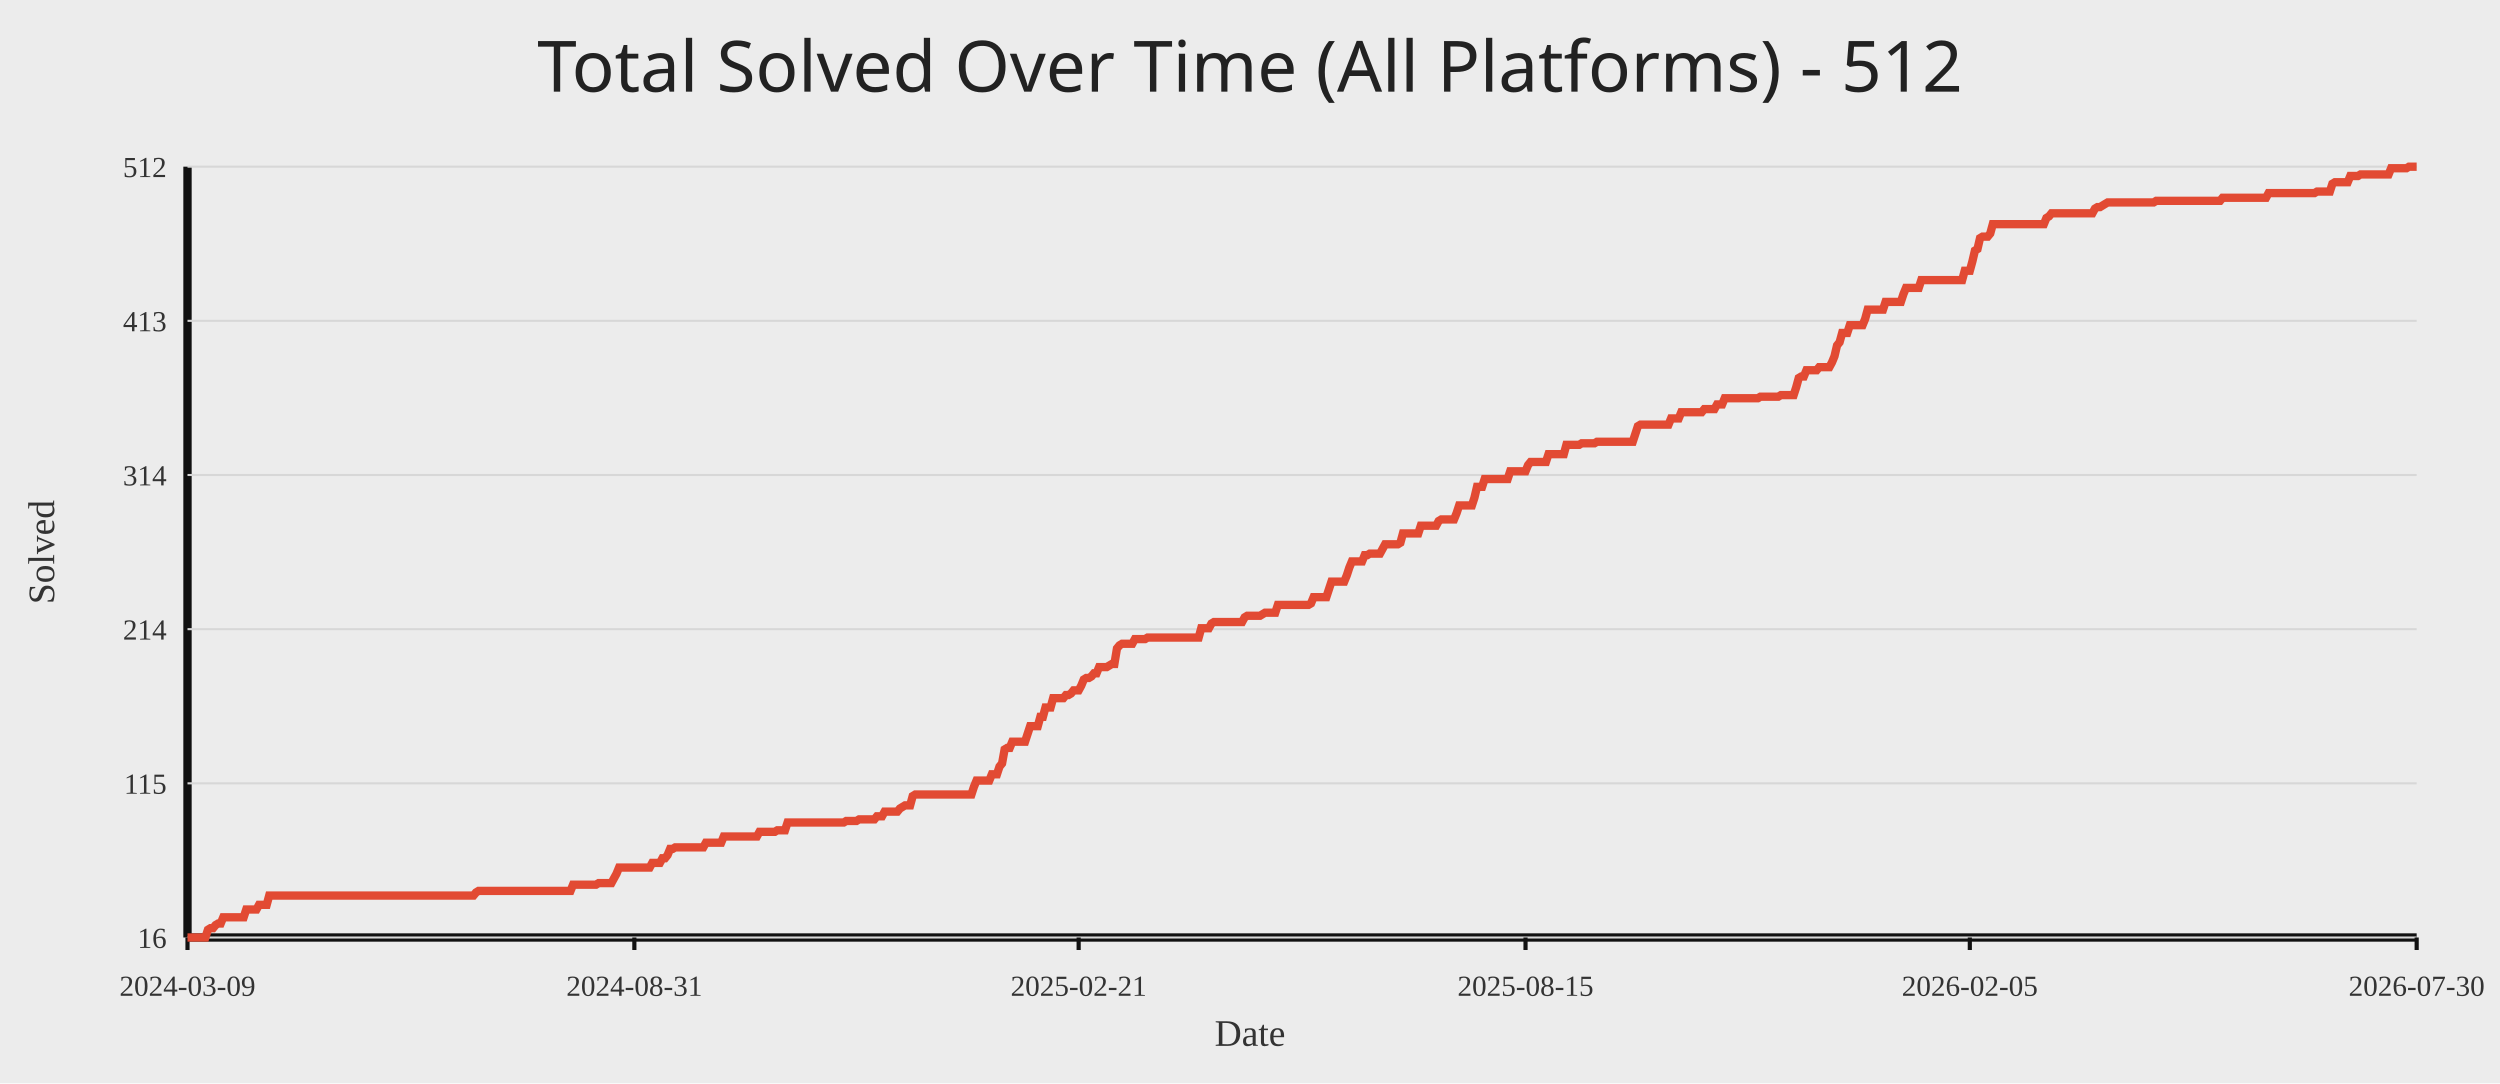
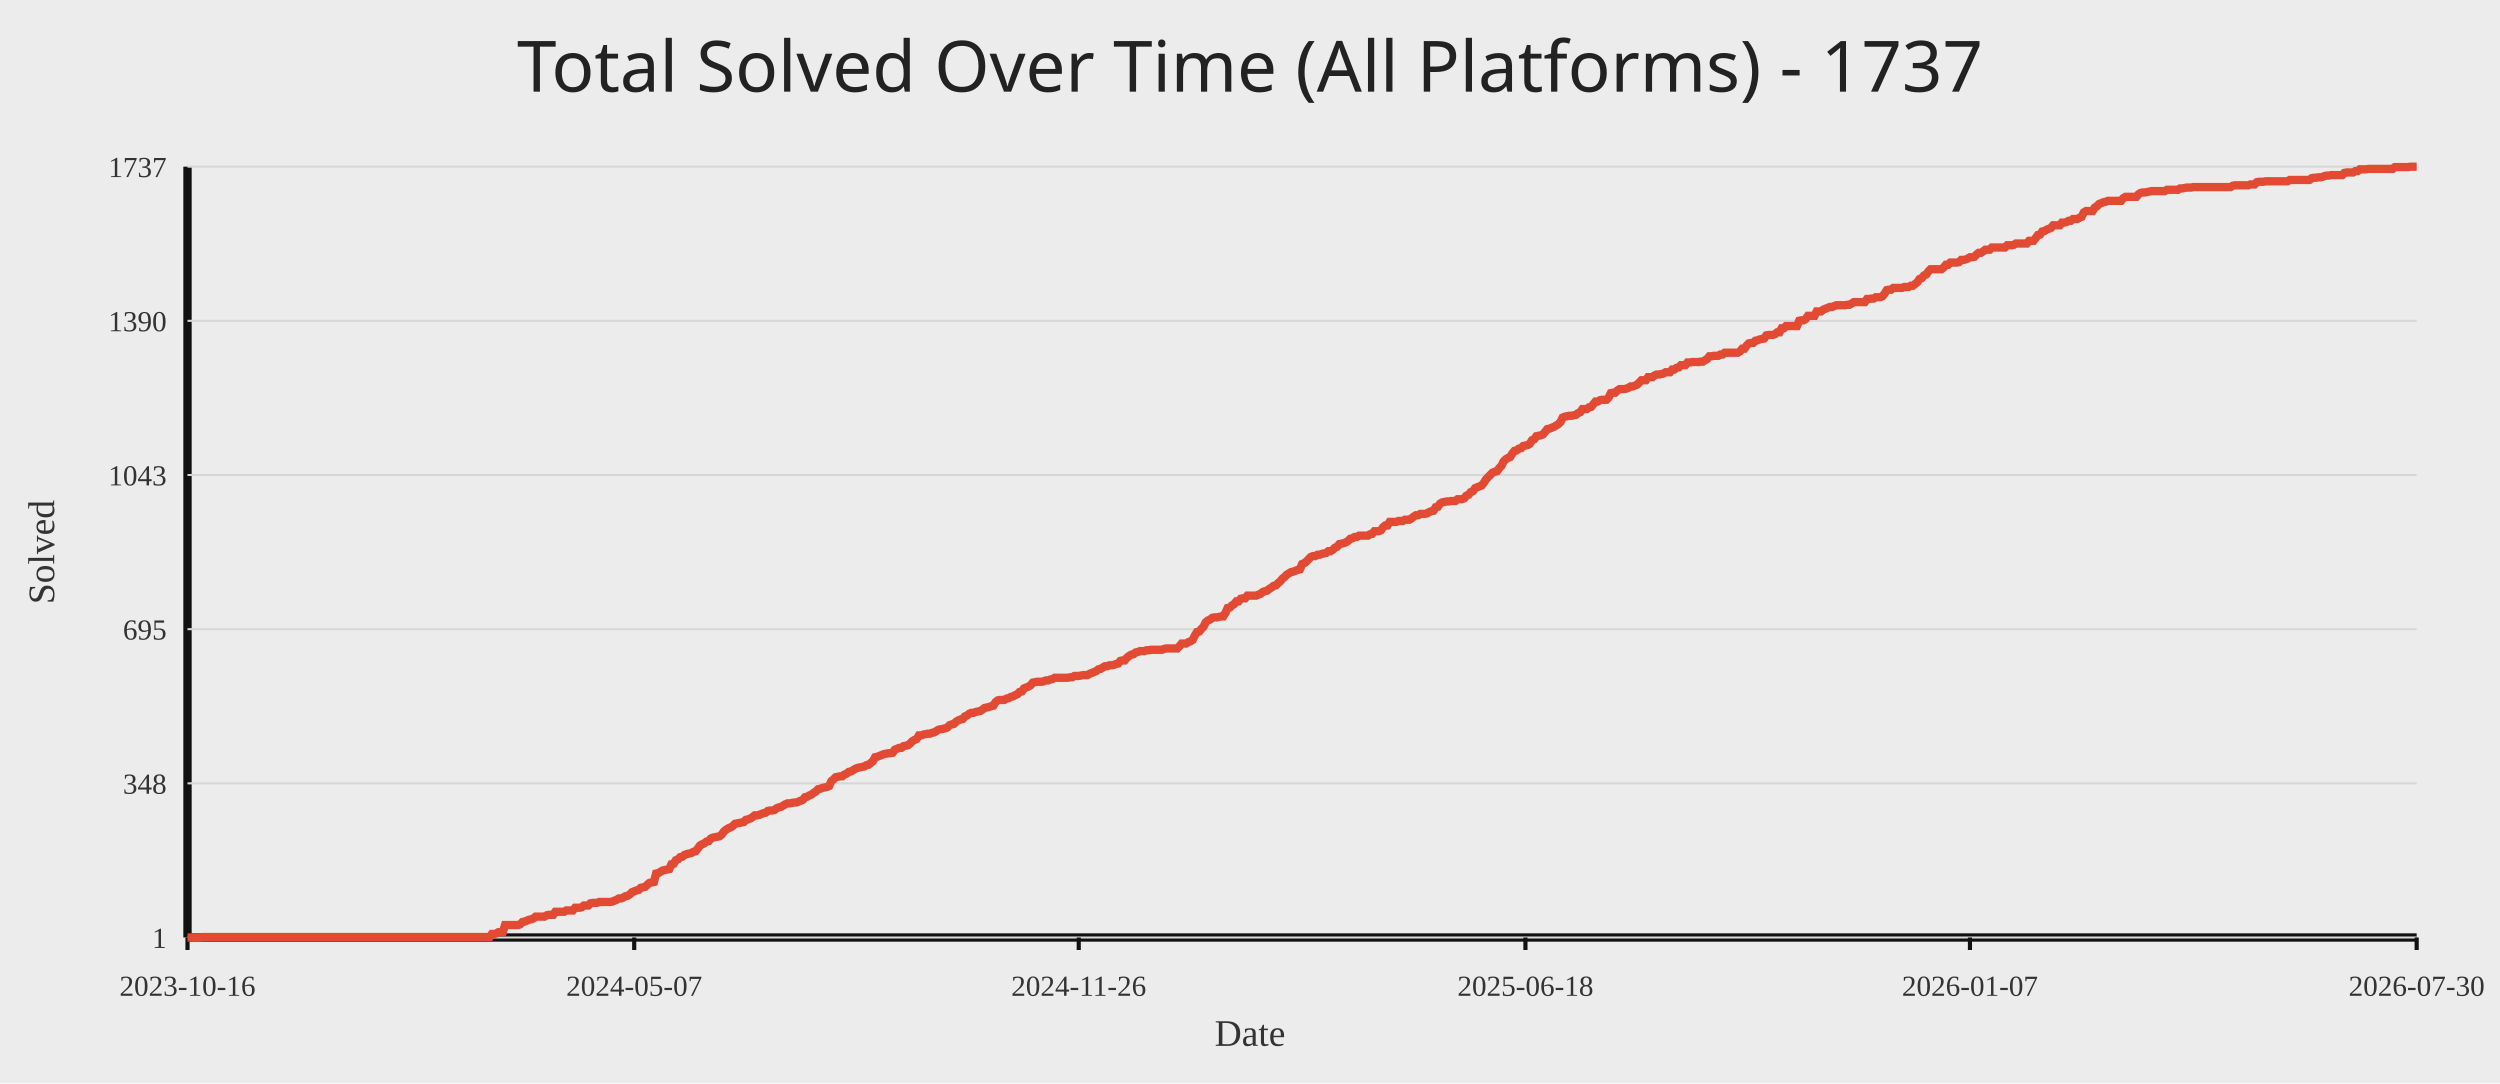
<svg xmlns="http://www.w3.org/2000/svg" width="1200" height="520">
  <rect width="100%" height="100%" fill="#ececec" />
-   <text x="50%" y="44" text-anchor="middle" fill="#222" font-size="34" font-family="Comic Sans MS, Segoe UI">Total Solved Over Time (All Platforms) - 512</text>
+   <text x="50%" y="44" text-anchor="middle" fill="#222" font-size="34" font-family="Comic Sans MS, Segoe UI">Total Solved Over Time (All Platforms) - 1737</text>
  <line x1="90" y1="450" x2="1160" y2="450" stroke="#111" stroke-width="4" />
  <line x1="90" y1="80" x2="90" y2="450" stroke="#111" stroke-width="4" />
  <line x1="90" y1="450.00" x2="1160" y2="450.00" stroke="#d7d7d7" stroke-width="1" />
-   <text x="80" y="455.00" text-anchor="end" fill="#333" font-size="14">16</text>
+   <text x="80" y="455.00" text-anchor="end" fill="#333" font-size="14">1</text>
  <line x1="90" y1="376.00" x2="1160" y2="376.00" stroke="#d7d7d7" stroke-width="1" />
-   <text x="80" y="381.00" text-anchor="end" fill="#333" font-size="14">115</text>
+   <text x="80" y="381.00" text-anchor="end" fill="#333" font-size="14">348</text>
  <line x1="90" y1="302.00" x2="1160" y2="302.00" stroke="#d7d7d7" stroke-width="1" />
-   <text x="80" y="307.00" text-anchor="end" fill="#333" font-size="14">214</text>
+   <text x="80" y="307.00" text-anchor="end" fill="#333" font-size="14">695</text>
  <line x1="90" y1="228.00" x2="1160" y2="228.00" stroke="#d7d7d7" stroke-width="1" />
-   <text x="80" y="233.00" text-anchor="end" fill="#333" font-size="14">314</text>
+   <text x="80" y="233.00" text-anchor="end" fill="#333" font-size="14">1043</text>
  <line x1="90" y1="154.00" x2="1160" y2="154.00" stroke="#d7d7d7" stroke-width="1" />
-   <text x="80" y="159.00" text-anchor="end" fill="#333" font-size="14">413</text>
+   <text x="80" y="159.00" text-anchor="end" fill="#333" font-size="14">1390</text>
  <line x1="90" y1="80.00" x2="1160" y2="80.00" stroke="#d7d7d7" stroke-width="1" />
-   <text x="80" y="85.00" text-anchor="end" fill="#333" font-size="14">512</text>
+   <text x="80" y="85.00" text-anchor="end" fill="#333" font-size="14">1737</text>
  <line x1="90.00" y1="450" x2="90.00" y2="456" stroke="#111" stroke-width="2" />
-   <text x="90.00" y="478" text-anchor="middle" fill="#333" font-size="14">2024-03-09</text>
-   <line x1="304.49" y1="450" x2="304.49" y2="456" stroke="#111" stroke-width="2" />
-   <text x="304.49" y="478" text-anchor="middle" fill="#333" font-size="14">2024-08-31</text>
-   <line x1="517.75" y1="450" x2="517.75" y2="456" stroke="#111" stroke-width="2" />
-   <text x="517.75" y="478" text-anchor="middle" fill="#333" font-size="14">2025-02-21</text>
-   <line x1="732.25" y1="450" x2="732.25" y2="456" stroke="#111" stroke-width="2" />
-   <text x="732.25" y="478" text-anchor="middle" fill="#333" font-size="14">2025-08-15</text>
-   <line x1="945.51" y1="450" x2="945.51" y2="456" stroke="#111" stroke-width="2" />
-   <text x="945.51" y="478" text-anchor="middle" fill="#333" font-size="14">2026-02-05</text>
+   <text x="90.00" y="478" text-anchor="middle" fill="#333" font-size="14">2023-10-16</text>
+   <line x1="304.42" y1="450" x2="304.42" y2="456" stroke="#111" stroke-width="2" />
+   <text x="304.42" y="478" text-anchor="middle" fill="#333" font-size="14">2024-05-07</text>
+   <line x1="517.79" y1="450" x2="517.79" y2="456" stroke="#111" stroke-width="2" />
+   <text x="517.79" y="478" text-anchor="middle" fill="#333" font-size="14">2024-11-26</text>
+   <line x1="732.21" y1="450" x2="732.21" y2="456" stroke="#111" stroke-width="2" />
+   <text x="732.21" y="478" text-anchor="middle" fill="#333" font-size="14">2025-06-18</text>
+   <line x1="945.58" y1="450" x2="945.58" y2="456" stroke="#111" stroke-width="2" />
+   <text x="945.58" y="478" text-anchor="middle" fill="#333" font-size="14">2026-01-07</text>
  <line x1="1160.00" y1="450" x2="1160.00" y2="456" stroke="#111" stroke-width="2" />
  <text x="1160.00" y="478" text-anchor="middle" fill="#333" font-size="14">2026-07-30</text>
-   <polyline fill="none" stroke="#e24a33" stroke-width="4" points="90.00,450.00 91.23,450.00 92.45,450.00 93.68,450.00 94.90,450.00 96.13,450.00 97.35,450.00 98.58,450.00 99.81,446.27 101.03,445.52 102.26,445.52 103.48,444.03 104.71,443.29 105.93,443.29 107.16,440.30 108.38,440.30 109.61,440.30 110.84,440.30 112.06,440.30 113.29,440.30 114.51,440.30 115.74,440.30 116.96,440.30 118.19,436.57 119.42,436.57 120.64,436.57 121.87,436.57 123.09,436.57 124.32,434.33 125.54,434.33 126.77,434.33 128.00,434.33 129.22,429.86 130.45,429.86 131.67,429.86 132.90,429.86 134.12,429.86 135.35,429.86 136.58,429.86 137.80,429.86 139.03,429.86 140.25,429.86 141.48,429.86 142.70,429.86 143.93,429.86 145.15,429.86 146.38,429.86 147.61,429.86 148.83,429.86 150.06,429.86 151.28,429.86 152.51,429.86 153.73,429.86 154.96,429.86 156.19,429.86 157.41,429.86 158.64,429.86 159.86,429.86 161.09,429.86 162.31,429.86 163.54,429.86 164.77,429.86 165.99,429.86 167.22,429.86 168.44,429.86 169.67,429.86 170.89,429.86 172.12,429.86 173.34,429.86 174.57,429.86 175.80,429.86 177.02,429.86 178.25,429.86 179.47,429.86 180.70,429.86 181.92,429.86 183.15,429.86 184.38,429.86 185.60,429.86 186.83,429.86 188.05,429.86 189.28,429.86 190.50,429.86 191.73,429.86 192.96,429.86 194.18,429.86 195.41,429.86 196.63,429.86 197.86,429.86 199.08,429.86 200.31,429.86 201.53,429.86 202.76,429.86 203.99,429.86 205.21,429.86 206.44,429.86 207.66,429.86 208.89,429.86 210.11,429.86 211.34,429.86 212.57,429.86 213.79,429.86 215.02,429.86 216.24,429.86 217.47,429.86 218.69,429.86 219.92,429.86 221.15,429.86 222.37,429.86 223.60,429.86 224.82,429.86 226.05,429.86 227.27,429.86 228.50,428.37 229.73,427.62 230.95,427.62 232.18,427.62 233.40,427.62 234.63,427.62 235.85,427.62 237.08,427.62 238.30,427.62 239.53,427.62 240.76,427.62 241.98,427.62 243.21,427.62 244.43,427.62 245.66,427.62 246.88,427.62 248.11,427.62 249.34,427.62 250.56,427.62 251.79,427.62 253.01,427.62 254.24,427.62 255.46,427.62 256.69,427.62 257.92,427.62 259.14,427.62 260.37,427.62 261.59,427.62 262.82,427.62 264.04,427.62 265.27,427.62 266.49,427.62 267.72,427.62 268.95,427.62 270.17,427.62 271.40,427.62 272.62,427.62 273.85,427.62 275.07,424.64 276.30,424.64 277.53,424.64 278.75,424.64 279.98,424.64 281.20,424.64 282.43,424.64 283.65,424.64 284.88,424.64 286.11,424.64 287.33,423.89 288.56,423.89 289.78,423.89 291.01,423.89 292.23,423.89 293.46,423.89 294.68,421.65 295.91,419.42 297.14,416.43 298.36,416.43 299.59,416.43 300.81,416.43 302.04,416.43 303.26,416.43 304.49,416.43 305.72,416.43 306.94,416.43 308.17,416.43 309.39,416.43 310.62,416.43 311.84,416.43 313.07,414.19 314.30,414.19 315.52,414.19 316.75,414.19 317.97,411.96 319.20,411.96 320.42,410.46 321.65,407.48 322.88,407.48 324.10,406.73 325.33,406.73 326.55,406.73 327.78,406.73 329.00,406.73 330.23,406.73 331.45,406.73 332.68,406.73 333.91,406.73 335.13,406.73 336.36,406.73 337.58,406.73 338.81,404.50 340.03,404.50 341.26,404.50 342.49,404.50 343.71,404.50 344.94,404.50 346.16,404.50 347.39,401.51 348.61,401.51 349.84,401.51 351.07,401.51 352.29,401.51 353.52,401.51 354.74,401.51 355.97,401.51 357.19,401.51 358.42,401.51 359.64,401.51 360.87,401.51 362.10,401.51 363.32,401.51 364.55,399.27 365.77,399.27 367.00,399.27 368.22,399.27 369.45,399.27 370.68,399.27 371.90,399.27 373.13,398.53 374.35,398.53 375.58,398.53 376.80,398.53 378.03,394.80 379.26,394.80 380.48,394.80 381.71,394.80 382.93,394.80 384.16,394.80 385.38,394.80 386.61,394.80 387.84,394.80 389.06,394.80 390.29,394.80 391.51,394.80 392.74,394.80 393.96,394.80 395.19,394.80 396.41,394.80 397.64,394.80 398.87,394.80 400.09,394.80 401.32,394.80 402.54,394.80 403.77,394.80 404.99,394.80 406.22,394.05 407.45,394.05 408.67,394.05 409.90,394.05 411.12,394.05 412.35,393.31 413.57,393.31 414.80,393.31 416.03,393.31 417.25,393.31 418.48,393.31 419.70,393.31 420.93,391.81 422.15,391.81 423.38,391.81 424.60,389.58 425.83,389.58 427.06,389.58 428.28,389.58 429.51,389.58 430.73,389.58 431.96,388.08 433.18,387.34 434.41,386.59 435.64,386.59 436.86,386.59 438.09,382.12 439.31,381.37 440.54,381.37 441.76,381.37 442.99,381.37 444.22,381.37 445.44,381.37 446.67,381.37 447.89,381.37 449.12,381.37 450.34,381.37 451.57,381.37 452.79,381.37 454.02,381.37 455.25,381.37 456.47,381.37 457.70,381.37 458.92,381.37 460.15,381.37 461.37,381.37 462.60,381.37 463.83,381.37 465.05,381.37 466.28,381.37 467.50,377.64 468.73,374.66 469.95,374.66 471.18,374.66 472.41,374.66 473.63,374.66 474.86,374.66 476.08,371.67 477.31,371.67 478.53,371.67 479.76,367.94 480.99,366.45 482.21,359.74 483.44,358.99 484.66,358.99 485.89,356.01 487.11,356.01 488.34,356.01 489.56,356.01 490.79,356.01 492.02,356.01 493.24,352.28 494.47,348.55 495.69,348.55 496.92,348.55 498.14,348.55 499.37,344.07 500.60,344.07 501.82,339.60 503.05,339.60 504.27,339.60 505.50,335.12 506.72,335.12 507.95,335.12 509.18,335.12 510.40,335.12 511.63,333.63 512.85,333.63 514.08,332.88 515.30,331.39 516.53,331.39 517.75,331.39 518.98,329.15 520.21,326.17 521.43,325.42 522.66,325.42 523.88,324.68 525.11,323.19 526.33,323.19 527.56,320.20 528.79,320.20 530.01,320.20 531.24,320.20 532.46,319.46 533.69,318.71 534.91,318.71 536.14,311.25 537.37,309.76 538.59,309.01 539.82,309.01 541.04,309.01 542.27,309.01 543.49,309.01 544.72,306.77 545.95,306.77 547.17,306.77 548.40,306.77 549.62,306.77 550.85,306.03 552.07,306.03 553.30,306.03 554.52,306.03 555.75,306.03 556.98,306.03 558.20,306.03 559.43,306.03 560.65,306.03 561.88,306.03 563.10,306.03 564.33,306.03 565.56,306.03 566.78,306.03 568.01,306.03 569.23,306.03 570.46,306.03 571.68,306.03 572.91,306.03 574.14,306.03 575.36,306.03 576.59,301.55 577.81,301.55 579.04,301.55 580.26,301.55 581.49,299.31 582.71,298.57 583.94,298.57 585.17,298.57 586.39,298.57 587.62,298.57 588.84,298.57 590.07,298.57 591.29,298.57 592.52,298.57 593.75,298.57 594.97,298.57 596.20,298.57 597.42,296.33 598.65,295.58 599.87,295.58 601.10,295.58 602.33,295.58 603.55,295.58 604.78,295.58 606.00,294.84 607.23,294.09 608.45,294.09 609.68,294.09 610.90,294.09 612.13,294.09 613.36,290.36 614.58,290.36 615.81,290.36 617.03,290.36 618.26,290.36 619.48,290.36 620.71,290.36 621.94,290.36 623.16,290.36 624.39,290.36 625.61,290.36 626.84,290.36 628.06,290.36 629.29,289.62 630.52,286.63 631.74,286.63 632.97,286.63 634.19,286.63 635.42,286.63 636.64,286.63 637.87,282.90 639.10,279.17 640.32,279.17 641.55,279.17 642.77,279.17 644.00,279.17 645.22,279.17 646.45,276.19 647.67,272.46 648.90,269.48 650.13,269.48 651.35,269.48 652.58,269.48 653.80,269.48 655.03,266.49 656.25,266.49 657.48,265.75 658.71,265.75 659.93,265.75 661.16,265.75 662.38,265.75 663.61,263.51 664.83,261.27 666.06,261.27 667.29,261.27 668.51,261.27 669.74,261.27 670.96,261.27 672.19,260.52 673.41,256.05 674.64,256.05 675.86,256.05 677.09,256.05 678.32,256.05 679.54,256.05 680.77,256.05 681.99,252.32 683.22,252.32 684.44,252.32 685.67,252.32 686.90,252.32 688.12,252.32 689.35,252.32 690.57,250.08 691.80,249.33 693.02,249.33 694.25,249.33 695.48,249.33 696.70,249.33 697.93,249.33 699.15,246.35 700.38,242.62 701.60,242.62 702.83,242.62 704.05,242.62 705.28,242.62 706.51,242.62 707.73,238.89 708.96,233.67 710.18,233.67 711.41,233.67 712.63,229.94 713.86,229.94 715.09,229.94 716.31,229.94 717.54,229.94 718.76,229.94 719.99,229.94 721.21,229.94 722.44,229.94 723.67,229.94 724.89,226.21 726.12,226.21 727.34,226.21 728.57,226.21 729.79,226.21 731.02,226.21 732.25,226.21 733.47,223.23 734.70,221.73 735.92,221.73 737.15,221.73 738.37,221.73 739.60,221.73 740.82,221.73 742.05,221.73 743.28,218.00 744.50,218.00 745.73,218.00 746.95,218.00 748.18,218.00 749.40,218.00 750.63,218.00 751.86,213.53 753.08,213.53 754.31,213.53 755.53,213.53 756.76,213.53 757.98,213.53 759.21,212.78 760.44,212.78 761.66,212.78 762.89,212.78 764.11,212.78 765.34,212.78 766.56,212.04 767.79,212.04 769.01,212.04 770.24,212.04 771.47,212.04 772.69,212.04 773.92,212.04 775.14,212.04 776.37,212.04 777.59,212.04 778.82,212.04 780.05,212.04 781.27,212.04 782.50,212.04 783.72,212.04 784.95,208.31 786.17,204.58 787.40,203.83 788.63,203.83 789.85,203.83 791.08,203.83 792.30,203.83 793.53,203.83 794.75,203.83 795.98,203.83 797.21,203.83 798.43,203.83 799.66,203.83 800.88,203.83 802.11,200.85 803.33,200.85 804.56,200.85 805.78,200.85 807.01,197.86 808.24,197.86 809.46,197.86 810.69,197.86 811.91,197.86 813.14,197.86 814.36,197.86 815.59,197.86 816.82,197.86 818.04,196.37 819.27,196.37 820.49,196.37 821.72,196.37 822.94,196.37 824.17,194.13 825.40,194.13 826.62,194.13 827.85,191.15 829.07,191.15 830.30,191.15 831.52,191.15 832.75,191.15 833.97,191.15 835.20,191.15 836.43,191.15 837.65,191.15 838.88,191.15 840.10,191.15 841.33,191.15 842.55,191.15 843.78,191.15 845.01,190.40 846.23,190.40 847.46,190.40 848.68,190.40 849.91,190.40 851.13,190.40 852.36,190.40 853.59,190.40 854.81,189.66 856.04,189.66 857.26,189.66 858.49,189.66 859.71,189.66 860.94,189.66 862.16,185.93 863.39,181.45 864.62,180.71 865.84,180.71 867.07,177.72 868.29,177.72 869.52,177.72 870.74,177.72 871.97,177.72 873.20,176.23 874.42,176.23 875.65,176.23 876.87,176.23 878.10,176.23 879.32,173.99 880.55,171.01 881.78,165.79 883.00,164.29 884.23,159.82 885.45,159.82 886.68,159.82 887.90,156.09 889.13,156.09 890.36,156.09 891.58,156.09 892.81,156.09 894.03,156.09 895.26,153.10 896.48,148.63 897.71,148.63 898.93,148.63 900.16,148.63 901.39,148.63 902.61,148.63 903.84,148.63 905.06,144.90 906.29,144.90 907.51,144.90 908.74,144.90 909.97,144.90 911.19,144.90 912.42,144.90 913.64,141.17 914.87,138.19 916.09,138.19 917.32,138.19 918.55,138.19 919.77,138.19 921.00,138.19 922.22,134.46 923.45,134.46 924.67,134.46 925.90,134.46 927.12,134.46 928.35,134.46 929.58,134.46 930.80,134.46 932.03,134.46 933.25,134.46 934.48,134.46 935.70,134.46 936.93,134.46 938.16,134.46 939.38,134.46 940.61,134.46 941.83,134.46 943.06,129.98 944.28,129.98 945.51,129.98 946.74,125.50 947.96,120.28 949.19,119.54 950.41,114.31 951.64,113.57 952.86,113.57 954.09,113.57 955.32,112.08 956.54,107.60 957.77,107.60 958.99,107.60 960.22,107.60 961.44,107.60 962.67,107.60 963.89,107.60 965.12,107.60 966.35,107.60 967.57,107.60 968.80,107.60 970.02,107.60 971.25,107.60 972.47,107.60 973.70,107.60 974.93,107.60 976.15,107.60 977.38,107.60 978.60,107.60 979.83,107.60 981.05,107.60 982.28,104.62 983.51,103.87 984.73,102.38 985.96,102.38 987.18,102.38 988.41,102.38 989.63,102.38 990.86,102.38 992.08,102.38 993.31,102.38 994.54,102.38 995.76,102.38 996.99,102.38 998.21,102.38 999.44,102.38 1000.66,102.38 1001.89,102.38 1003.12,102.38 1004.34,102.38 1005.57,100.14 1006.79,99.40 1008.02,99.40 1009.24,98.65 1010.47,97.90 1011.70,97.16 1012.92,97.16 1014.15,97.16 1015.37,97.16 1016.60,97.16 1017.82,97.16 1019.05,97.16 1020.27,97.16 1021.50,97.16 1022.73,97.16 1023.95,97.16 1025.18,97.16 1026.40,97.16 1027.63,97.16 1028.85,97.16 1030.08,97.16 1031.31,97.16 1032.53,97.16 1033.76,97.16 1034.98,96.41 1036.21,96.41 1037.43,96.41 1038.66,96.41 1039.89,96.41 1041.11,96.41 1042.34,96.41 1043.56,96.41 1044.79,96.41 1046.01,96.41 1047.24,96.41 1048.47,96.41 1049.69,96.41 1050.92,96.41 1052.14,96.41 1053.37,96.41 1054.59,96.41 1055.82,96.41 1057.04,96.41 1058.27,96.41 1059.50,96.41 1060.72,96.41 1061.95,96.41 1063.17,96.41 1064.40,96.41 1065.62,96.41 1066.85,94.92 1068.08,94.92 1069.30,94.92 1070.53,94.92 1071.75,94.92 1072.98,94.92 1074.20,94.92 1075.43,94.92 1076.66,94.92 1077.88,94.92 1079.11,94.92 1080.33,94.92 1081.56,94.92 1082.78,94.92 1084.01,94.92 1085.23,94.92 1086.46,94.92 1087.69,94.92 1088.91,92.68 1090.14,92.68 1091.36,92.68 1092.59,92.68 1093.81,92.68 1095.04,92.68 1096.27,92.68 1097.49,92.68 1098.72,92.68 1099.94,92.68 1101.17,92.68 1102.39,92.68 1103.62,92.68 1104.85,92.68 1106.07,92.68 1107.30,92.68 1108.52,92.68 1109.75,92.68 1110.97,92.68 1112.20,91.94 1113.42,91.94 1114.65,91.94 1115.88,91.94 1117.10,91.94 1118.33,91.94 1119.55,88.21 1120.78,87.46 1122.00,87.46 1123.23,87.46 1124.46,87.46 1125.68,87.46 1126.91,87.46 1128.13,84.48 1129.36,84.48 1130.58,84.48 1131.81,84.48 1133.04,83.73 1134.26,83.73 1135.49,83.73 1136.71,83.73 1137.94,83.73 1139.16,83.73 1140.39,83.73 1141.62,83.73 1142.84,83.73 1144.07,83.73 1145.29,83.73 1146.52,83.73 1147.74,80.75 1148.97,80.75 1150.19,80.75 1151.42,80.75 1152.65,80.75 1153.87,80.75 1155.10,80.75 1156.32,80.00 1157.55,80.00 1158.77,80.00 1160.00,80.00" />
+   <polyline fill="none" stroke="#e24a33" stroke-width="4" points="90.00,450.00 91.05,450.00 92.10,450.00 93.15,450.00 94.20,450.00 95.26,450.00 96.31,450.00 97.36,449.79 98.41,449.79 99.46,449.79 100.51,449.79 101.56,449.79 102.61,449.79 103.66,449.79 104.72,449.79 105.77,449.79 106.82,449.79 107.87,449.79 108.92,449.79 109.97,449.79 111.02,449.79 112.07,449.79 113.12,449.79 114.17,449.79 115.23,449.79 116.28,449.79 117.33,449.79 118.38,449.79 119.43,449.79 120.48,449.79 121.53,449.79 122.58,449.79 123.63,449.79 124.69,449.79 125.74,449.79 126.79,449.79 127.84,449.79 128.89,449.79 129.94,449.79 130.99,449.79 132.04,449.79 133.09,449.79 134.15,449.79 135.20,449.79 136.25,449.79 137.30,449.79 138.35,449.79 139.40,449.79 140.45,449.79 141.50,449.79 142.55,449.79 143.61,449.79 144.66,449.79 145.71,449.79 146.76,449.79 147.81,449.79 148.86,449.79 149.91,449.79 150.96,449.79 152.01,449.79 153.06,449.79 154.12,449.79 155.17,449.79 156.22,449.79 157.27,449.79 158.32,449.79 159.37,449.79 160.42,449.79 161.47,449.79 162.52,449.79 163.58,449.79 164.63,449.79 165.68,449.79 166.73,449.79 167.78,449.79 168.83,449.79 169.88,449.79 170.93,449.79 171.98,449.79 173.04,449.79 174.09,449.79 175.14,449.79 176.19,449.79 177.24,449.79 178.29,449.79 179.34,449.79 180.39,449.79 181.44,449.79 182.50,449.79 183.55,449.79 184.60,449.79 185.65,449.79 186.70,449.79 187.75,449.79 188.80,449.79 189.85,449.79 190.90,449.79 191.95,449.79 193.01,449.79 194.06,449.79 195.11,449.79 196.16,449.79 197.21,449.79 198.26,449.79 199.31,449.79 200.36,449.79 201.41,449.79 202.47,449.79 203.52,449.79 204.57,449.79 205.62,449.79 206.67,449.79 207.72,449.79 208.77,449.79 209.82,449.79 210.87,449.79 211.93,449.79 212.98,449.79 214.03,449.79 215.08,449.79 216.13,449.79 217.18,449.79 218.23,449.79 219.28,449.79 220.33,449.79 221.39,449.79 222.44,449.79 223.49,449.79 224.54,449.79 225.59,449.79 226.64,449.79 227.69,449.79 228.74,449.79 229.79,449.79 230.84,449.79 231.90,449.79 232.95,449.79 234.00,449.79 235.05,449.79 236.10,448.29 237.15,448.29 238.20,448.08 239.25,447.44 240.30,447.44 241.36,447.44 242.41,444.03 243.46,444.03 244.51,444.03 245.56,444.03 246.61,444.03 247.66,444.03 248.71,444.03 249.76,443.61 250.82,442.54 251.87,442.33 252.92,441.90 253.97,441.47 255.02,441.26 256.07,440.84 257.12,439.98 258.17,439.98 259.22,439.98 260.28,439.98 261.33,439.98 262.38,439.34 263.43,439.13 264.48,439.13 265.53,439.13 266.58,437.64 267.63,437.64 268.68,437.64 269.73,437.64 270.79,437.64 271.84,437.00 272.89,437.00 273.94,437.00 274.99,437.00 276.04,435.72 277.09,435.72 278.14,435.72 279.19,435.51 280.25,434.65 281.30,434.65 282.35,434.65 283.40,433.59 284.45,433.38 285.50,433.38 286.55,433.38 287.60,432.95 288.65,432.95 289.71,432.95 290.76,432.95 291.81,432.95 292.86,432.95 293.91,432.74 294.96,432.31 296.01,431.88 297.06,431.24 298.11,431.24 299.17,430.82 300.22,430.18 301.27,429.97 302.32,429.33 303.37,428.26 304.42,427.83 305.47,427.41 306.52,427.19 307.57,426.13 308.62,425.92 309.68,425.70 310.73,424.64 311.78,423.78 312.83,423.57 313.88,423.36 314.93,419.31 315.98,419.10 317.03,418.46 318.08,417.82 319.14,417.60 320.19,417.39 321.24,417.18 322.29,414.83 323.34,414.62 324.39,412.91 325.44,412.49 326.49,411.42 327.54,411.21 328.60,410.36 329.65,409.93 330.70,409.72 331.75,409.50 332.80,408.87 333.85,408.65 334.90,407.37 335.95,405.88 337.00,405.24 338.06,404.82 339.11,403.96 340.16,403.75 341.21,402.47 342.26,402.04 343.31,401.83 344.36,401.62 345.41,401.41 346.46,400.55 347.51,399.06 348.57,398.21 349.62,397.57 350.67,397.14 351.72,396.50 352.77,395.44 353.82,395.22 354.87,395.01 355.92,394.80 356.97,394.59 358.03,393.52 359.08,393.31 360.13,392.88 361.18,392.24 362.23,391.39 363.28,391.39 364.33,391.18 365.38,390.75 366.43,390.32 367.49,390.11 368.54,389.26 369.59,389.04 370.64,389.04 371.69,388.83 372.74,387.98 373.79,387.55 374.84,387.34 375.89,386.70 376.94,386.06 378.00,385.63 379.05,385.63 380.10,385.42 381.15,385.21 382.20,385.21 383.25,384.78 384.30,384.35 385.35,383.93 386.40,382.65 387.46,382.44 388.51,381.80 389.56,381.37 390.61,380.52 391.66,379.88 392.71,378.81 393.76,378.60 394.81,378.17 395.86,377.96 396.92,377.75 397.97,377.32 399.02,374.98 400.07,374.12 401.12,373.06 402.17,372.85 403.22,372.63 404.27,372.63 405.32,371.78 406.38,371.35 407.43,370.50 408.48,370.29 409.53,369.65 410.58,369.01 411.63,368.58 412.68,368.37 413.73,368.16 414.78,367.94 415.83,367.30 416.89,367.09 417.94,366.24 418.99,365.39 420.04,363.47 421.09,363.25 422.14,362.83 423.19,362.40 424.24,361.98 425.29,361.76 426.35,361.55 427.40,361.55 428.45,361.34 429.50,359.84 430.55,359.42 431.60,358.99 432.65,358.99 433.70,358.14 434.75,357.93 435.81,357.71 436.86,356.86 437.91,355.79 438.96,355.16 440.01,354.73 441.06,353.02 442.11,353.02 443.16,352.60 444.21,352.38 445.27,352.17 446.32,352.17 447.37,351.75 448.42,351.53 449.47,350.89 450.52,350.25 451.57,350.04 452.62,349.83 453.67,349.61 454.72,349.19 455.78,348.12 456.83,347.70 457.88,347.48 458.93,346.42 459.98,345.78 461.03,345.35 462.08,345.14 463.13,343.86 464.18,343.43 465.24,342.58 466.29,342.15 467.34,342.15 468.39,341.73 469.44,341.51 470.49,341.30 471.54,340.66 472.59,339.81 473.64,339.60 474.70,339.38 475.75,338.96 476.80,338.74 477.85,337.04 478.90,336.19 479.95,335.97 481.00,335.97 482.05,335.97 483.10,335.33 484.16,335.12 485.21,334.48 486.26,334.27 487.31,333.63 488.36,333.20 489.41,332.14 490.46,331.92 491.51,330.43 492.56,330.01 493.61,329.58 494.67,328.94 495.72,327.66 496.77,327.45 497.82,327.24 498.87,327.24 499.92,327.24 500.97,327.02 502.02,326.60 503.07,326.60 504.13,326.17 505.18,325.96 506.23,325.32 507.28,325.32 508.33,325.32 509.38,325.32 510.43,325.32 511.48,325.32 512.53,325.32 513.59,325.10 514.64,325.10 515.69,324.46 516.74,324.46 517.79,324.46 518.84,324.25 519.89,324.04 520.94,324.04 521.99,324.04 523.05,323.40 524.10,322.97 525.15,322.55 526.20,322.12 527.25,321.27 528.30,321.05 529.35,320.41 530.40,319.78 531.45,319.78 532.50,319.35 533.56,319.35 534.61,319.14 535.66,318.71 536.71,318.50 537.76,317.22 538.81,317.00 539.86,317.00 540.91,315.73 541.96,314.87 543.02,314.23 544.07,314.02 545.12,313.17 546.17,312.96 547.22,312.53 548.27,312.53 549.32,312.53 550.37,312.10 551.42,312.10 552.48,311.89 553.53,311.89 554.58,311.89 555.63,311.89 556.68,311.89 557.73,311.89 558.78,311.46 559.83,311.25 560.88,311.25 561.94,311.25 562.99,311.25 564.04,311.25 565.09,311.25 566.14,310.18 567.19,308.91 568.24,308.91 569.29,308.91 570.34,308.27 571.39,307.84 572.45,307.20 573.50,305.07 574.55,303.36 575.60,303.15 576.65,301.87 577.70,300.81 578.75,298.68 579.80,297.82 580.85,297.40 581.91,296.54 582.96,296.33 584.01,296.33 585.06,296.12 586.11,295.90 587.16,295.90 588.21,294.20 589.26,291.85 590.31,291.64 591.37,290.58 592.42,289.94 593.47,288.66 594.52,288.66 595.57,287.38 596.62,287.17 597.67,287.17 598.72,285.89 599.77,285.89 600.83,285.89 601.88,285.89 602.93,285.89 603.98,285.46 605.03,285.03 606.08,284.18 607.13,283.76 608.18,283.54 609.23,282.69 610.28,282.05 611.34,281.20 612.39,280.99 613.44,279.92 614.49,279.07 615.54,277.79 616.59,276.94 617.64,275.87 618.69,275.23 619.74,274.59 620.80,274.38 621.85,273.95 622.90,273.53 623.95,273.31 625.00,270.75 626.05,270.33 627.10,269.48 628.15,268.41 629.20,267.34 630.26,266.92 631.31,266.92 632.36,266.28 633.41,266.28 634.46,265.85 635.51,265.64 636.56,265.43 637.61,264.57 638.66,264.57 639.72,263.93 640.77,262.87 641.82,262.44 642.87,261.16 643.92,260.95 644.97,260.74 646.02,260.31 647.07,259.67 648.12,258.61 649.17,258.39 650.23,257.75 651.28,257.75 652.33,257.11 653.38,257.11 654.43,257.11 655.48,257.11 656.53,257.11 657.58,256.47 658.63,256.26 659.69,254.98 660.74,254.98 661.79,254.98 662.84,254.56 663.89,253.06 664.94,252.21 665.99,252.21 667.04,250.51 668.09,250.51 669.15,250.51 670.20,250.51 671.25,250.08 672.30,250.08 673.35,250.08 674.40,249.44 675.45,249.44 676.50,249.44 677.55,248.80 678.61,247.95 679.66,247.31 680.71,247.31 681.76,246.67 682.81,246.67 683.86,246.67 684.91,246.46 685.96,245.82 687.01,245.39 688.06,245.18 689.12,243.47 690.17,243.26 691.22,241.77 692.27,241.13 693.32,240.92 694.37,240.70 695.42,240.70 696.47,240.49 697.52,240.49 698.58,240.49 699.63,239.64 700.68,239.64 701.73,239.64 702.78,239.21 703.83,237.93 704.88,237.51 705.93,236.23 706.98,235.80 708.04,234.31 709.09,233.88 710.14,233.46 711.19,233.03 712.24,231.75 713.29,230.05 714.34,228.98 715.39,227.91 716.44,226.85 717.50,226.42 718.55,226.21 719.60,224.72 720.65,223.65 721.70,221.52 722.75,220.46 723.80,219.82 724.85,219.39 725.90,217.68 726.95,216.41 728.01,216.19 729.06,215.34 730.11,215.13 731.16,214.06 732.21,213.85 733.26,213.63 734.31,213.00 735.36,211.29 736.41,210.86 737.47,209.37 738.52,209.16 739.57,208.95 740.62,208.52 741.67,207.24 742.72,205.96 743.77,205.75 744.82,205.32 745.87,204.90 746.93,204.26 747.98,203.62 749.03,202.55 750.08,200.42 751.13,199.99 752.18,199.78 753.23,199.57 754.28,199.57 755.33,199.35 756.39,199.14 757.44,198.29 758.49,197.86 759.54,196.37 760.59,196.37 761.64,196.37 762.69,195.52 763.74,195.31 764.79,194.03 765.84,192.75 766.90,192.75 767.95,192.11 769.00,191.90 770.05,191.90 771.10,191.90 772.15,190.83 773.20,188.70 774.25,188.49 775.30,188.49 776.36,187.42 777.41,186.78 778.46,186.78 779.51,186.78 780.56,186.57 781.61,186.14 782.66,185.50 783.71,185.50 784.76,185.07 785.82,184.65 786.87,183.58 787.92,182.52 788.97,182.52 790.02,182.52 791.07,181.03 792.12,181.03 793.17,181.03 794.22,180.17 795.28,179.75 796.33,179.75 797.38,179.53 798.43,179.32 799.48,178.68 800.53,178.68 801.58,178.68 802.63,177.40 803.68,177.40 804.73,176.55 805.79,176.34 806.84,175.27 807.89,175.27 808.94,175.27 809.99,173.99 811.04,173.99 812.09,173.78 813.14,173.78 814.19,173.78 815.25,173.78 816.30,173.57 817.35,173.57 818.40,172.93 819.45,172.29 820.50,171.01 821.55,171.01 822.60,170.79 823.65,170.79 824.71,170.79 825.76,170.16 826.81,170.16 827.86,169.30 828.91,169.30 829.96,169.30 831.01,169.30 832.06,169.30 833.11,169.30 834.17,169.30 835.22,168.66 836.27,167.38 837.32,167.38 838.37,165.89 839.42,164.83 840.47,164.61 841.52,164.61 842.57,163.55 843.62,163.34 844.68,162.91 845.73,162.70 846.78,162.48 847.83,160.99 848.88,160.78 849.93,160.78 850.98,160.78 852.03,160.35 853.08,159.50 854.14,159.50 855.19,157.58 856.24,157.58 857.29,156.51 858.34,156.51 859.39,156.51 860.44,156.51 861.49,156.51 862.54,156.51 863.60,153.96 864.65,153.74 865.70,153.74 866.75,153.10 867.80,151.61 868.85,151.61 869.90,151.61 870.95,151.61 872.00,149.48 873.06,149.48 874.11,149.48 875.16,148.63 876.21,148.20 877.26,147.78 878.31,147.35 879.36,147.35 880.41,146.92 881.46,146.50 882.51,146.50 883.57,146.50 884.62,146.50 885.67,146.50 886.72,146.28 887.77,146.28 888.82,145.65 889.87,145.01 890.92,145.01 891.97,145.01 893.03,145.01 894.08,145.01 895.13,145.01 896.18,143.51 897.23,143.51 898.28,143.30 899.33,143.30 900.38,142.66 901.43,142.66 902.49,142.66 903.54,142.24 904.59,140.96 905.64,139.25 906.69,139.04 907.74,139.04 908.79,138.19 909.84,138.19 910.89,138.19 911.94,138.19 913.00,138.19 914.05,137.76 915.10,137.76 916.15,137.76 917.20,137.12 918.25,137.12 919.30,136.27 920.35,135.41 921.40,133.92 922.46,133.50 923.51,132.22 924.56,131.79 925.61,130.30 926.66,129.23 927.71,129.23 928.76,129.23 929.81,129.23 930.86,129.23 931.92,129.23 932.97,128.38 934.02,127.10 935.07,127.10 936.12,126.04 937.17,126.04 938.22,126.04 939.27,126.04 940.32,125.82 941.38,124.76 942.43,124.76 943.48,124.54 944.53,124.12 945.58,123.48 946.63,123.48 947.68,123.27 948.73,122.20 949.78,121.35 950.83,121.35 951.89,120.71 952.94,119.86 953.99,119.86 955.04,119.86 956.09,118.79 957.14,118.79 958.19,118.79 959.24,118.79 960.29,118.79 961.35,118.79 962.40,118.79 963.45,117.72 964.50,117.72 965.55,117.72 966.60,117.51 967.65,116.87 968.70,116.87 969.75,116.87 970.81,116.87 971.86,116.87 972.91,116.87 973.96,115.59 975.01,115.59 976.06,115.59 977.11,114.31 978.16,112.82 979.21,112.61 980.27,111.12 981.32,110.90 982.37,110.26 983.42,109.84 984.47,109.41 985.52,108.13 986.57,108.13 987.62,108.13 988.67,108.13 989.72,106.85 990.78,106.85 991.83,106.64 992.88,106.00 993.93,106.00 994.98,105.15 996.03,105.15 997.08,105.15 998.13,104.51 999.18,104.08 1000.24,101.95 1001.29,101.31 1002.34,101.31 1003.39,101.31 1004.44,101.31 1005.49,99.61 1006.54,98.97 1007.59,97.90 1008.64,97.48 1009.70,97.05 1010.75,96.84 1011.80,96.41 1012.85,96.41 1013.90,96.41 1014.95,96.41 1016.00,96.41 1017.05,96.41 1018.10,96.41 1019.16,95.13 1020.21,94.49 1021.26,94.49 1022.31,94.49 1023.36,94.49 1024.41,94.49 1025.46,94.49 1026.51,93.21 1027.56,92.57 1028.61,92.36 1029.67,92.36 1030.72,92.15 1031.77,91.94 1032.82,91.72 1033.87,91.72 1034.92,91.72 1035.97,91.72 1037.02,91.72 1038.07,91.72 1039.13,91.72 1040.18,91.08 1041.23,91.08 1042.28,91.08 1043.33,91.08 1044.38,91.08 1045.43,91.08 1046.48,90.44 1047.53,90.44 1048.59,90.23 1049.64,90.02 1050.69,90.02 1051.74,90.02 1052.79,89.80 1053.84,89.80 1054.89,89.80 1055.94,89.80 1056.99,89.80 1058.05,89.80 1059.10,89.80 1060.15,89.80 1061.20,89.80 1062.25,89.80 1063.30,89.80 1064.35,89.80 1065.40,89.80 1066.45,89.80 1067.50,89.80 1068.56,89.80 1069.61,89.80 1070.66,89.80 1071.71,89.16 1072.76,88.95 1073.81,88.95 1074.86,88.95 1075.91,88.95 1076.96,88.95 1078.02,88.95 1079.07,88.95 1080.12,88.53 1081.17,88.53 1082.22,88.53 1083.27,87.46 1084.32,87.25 1085.37,87.25 1086.42,87.25 1087.48,87.03 1088.53,87.03 1089.58,87.03 1090.63,87.03 1091.68,87.03 1092.73,87.03 1093.78,87.03 1094.83,87.03 1095.88,87.03 1096.94,87.03 1097.99,87.03 1099.04,86.39 1100.09,86.39 1101.14,86.39 1102.19,86.39 1103.24,86.39 1104.29,86.39 1105.34,86.39 1106.39,86.39 1107.45,86.39 1108.50,86.39 1109.55,85.54 1110.60,85.33 1111.65,85.33 1112.70,85.12 1113.75,85.12 1114.80,84.90 1115.85,84.48 1116.91,84.26 1117.96,84.26 1119.01,84.05 1120.06,84.05 1121.11,84.05 1122.16,84.05 1123.21,84.05 1124.26,84.05 1125.31,82.98 1126.37,82.77 1127.42,82.77 1128.47,82.77 1129.52,82.77 1130.57,82.13 1131.62,82.13 1132.67,81.28 1133.72,81.28 1134.77,81.28 1135.83,81.28 1136.88,81.07 1137.93,81.07 1138.98,81.07 1140.03,81.07 1141.08,81.07 1142.13,81.07 1143.18,81.07 1144.23,81.07 1145.28,81.07 1146.34,81.07 1147.39,81.07 1148.44,81.07 1149.49,80.21 1150.54,80.21 1151.59,80.21 1152.64,80.21 1153.69,80.21 1154.74,80.21 1155.80,80.21 1156.85,80.00 1157.90,80.00 1158.95,80.00 1160.00,80.00" />
  <text x="50%" y="502" text-anchor="middle" fill="#333" font-size="18">Date</text>
  <text x="26" y="265.00" transform="rotate(-90 26 265.00)" text-anchor="middle" fill="#333" font-size="18">Solved</text>
</svg>
